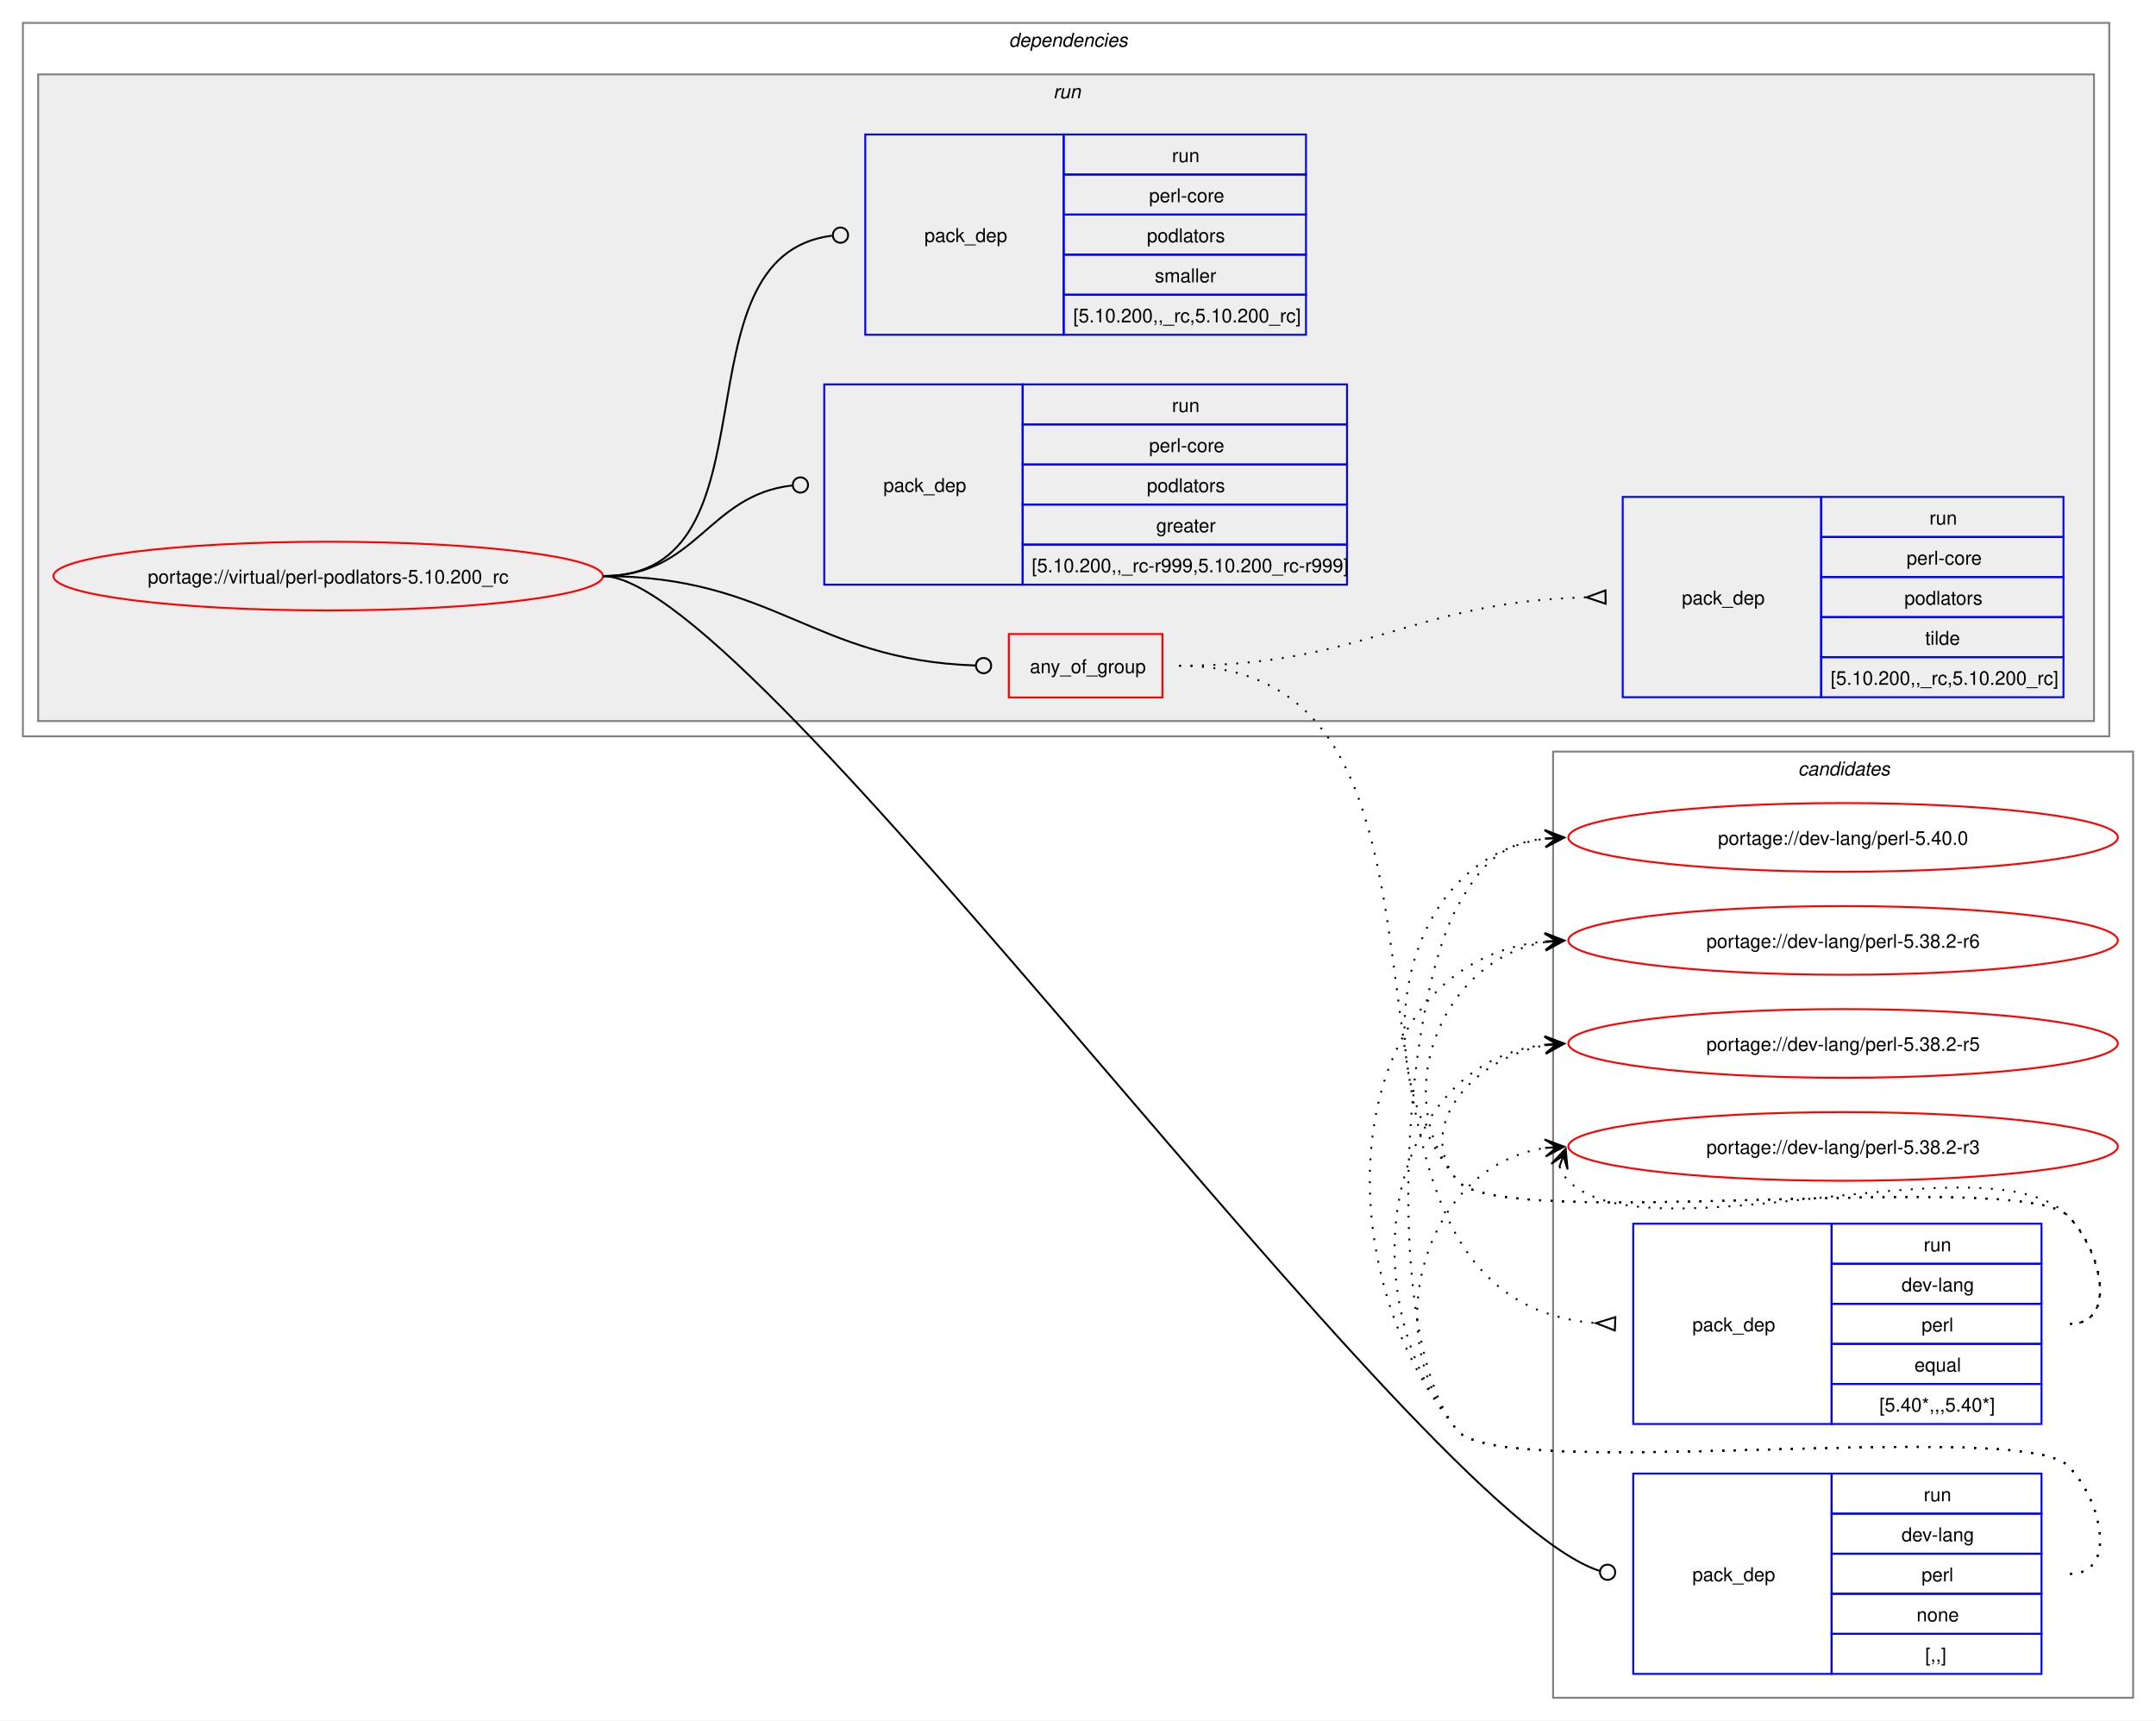
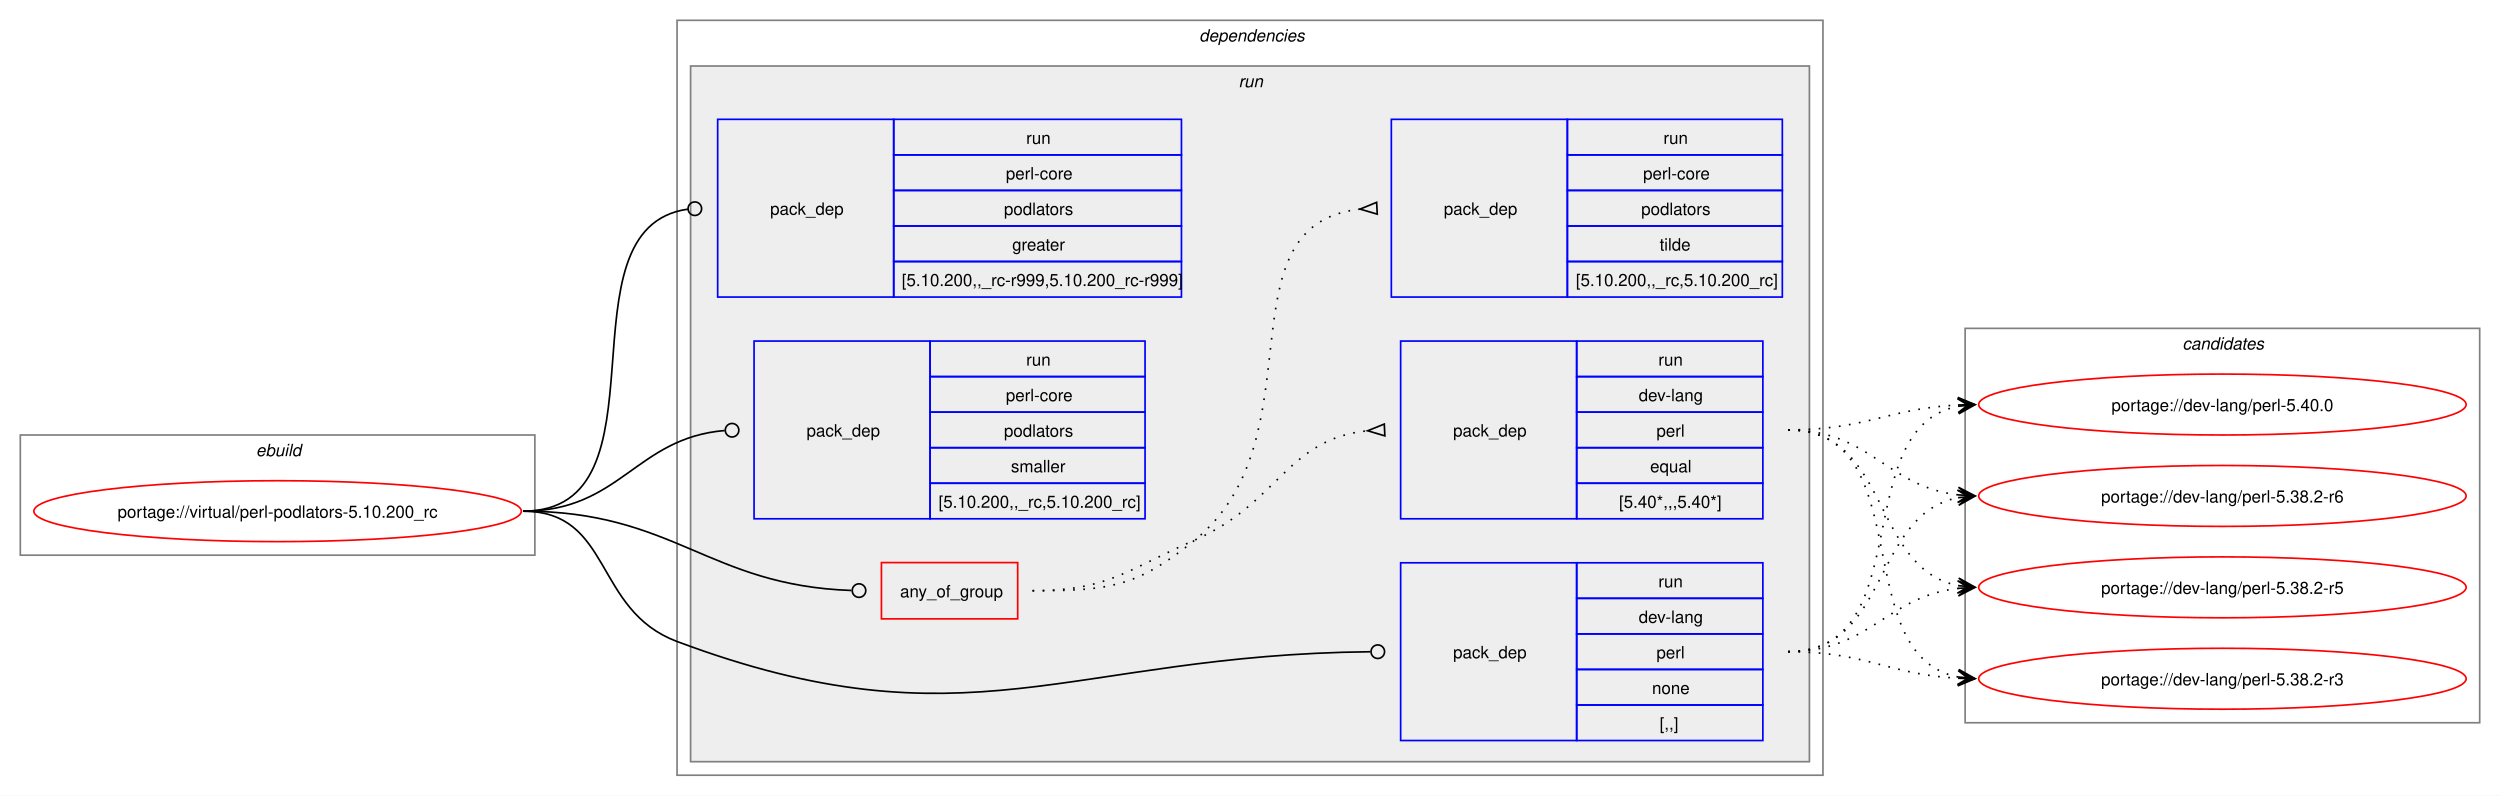
- <svg xmlns="http://www.w3.org/2000/svg" xmlns:xlink="http://www.w3.org/1999/xlink" width="1130pt" height="902pt" viewBox="0.00 0.00 1130.00 902.00">
-   <g id="graph0" class="graph" transform="scale(1 1) rotate(0) translate(4 898)">
-     <polygon fill="white" stroke="none" points="-4,4 -4,-898 1126,-898 1126,4 -4,4" />
-     <g id="clust12" class="cluster">
-       <polygon fill="none" stroke="gray" points="810,-8 810,-504 1114,-504 1114,-8 810,-8" />
-       <text text-anchor="start" x="938.38" y="-491.5" font-family="Helvetica,sans-Serif" font-style="italic" font-size="10.00">candidates</text>
+ <svg xmlns="http://www.w3.org/2000/svg" xmlns:xlink="http://www.w3.org/1999/xlink" width="1477pt" height="470pt" viewBox="0.00 0.00 1477.00 470.00">
+   <g id="graph0" class="graph" transform="scale(1 1) rotate(0) translate(4 466)">
+     <polygon fill="white" stroke="none" points="-4,4 -4,-466 1473,-466 1473,4 -4,4" />
+     <g id="clust1" class="cluster">
+       <polygon fill="none" stroke="gray" points="8,-138 8,-209 312,-209 312,-138 8,-138" />
+       <text text-anchor="start" x="147.25" y="-196.5" font-family="Helvetica,sans-Serif" font-style="italic" font-size="10.00">ebuild</text>
    </g>
    <g id="clust2" class="cluster">
-       <polygon fill="none" stroke="gray" points="8,-512 8,-886 1101.5,-886 1101.5,-512 8,-512" />
-       <text text-anchor="start" x="524.75" y="-873.5" font-family="Helvetica,sans-Serif" font-style="italic" font-size="10.00">dependencies</text>
+       <polygon fill="none" stroke="gray" points="396,-8 396,-454 1073,-454 1073,-8 396,-8" />
+       <text text-anchor="start" x="704.5" y="-441.5" font-family="Helvetica,sans-Serif" font-style="italic" font-size="10.00">dependencies</text>
    </g>
    <g id="clust5" class="cluster">
-       <polygon fill="#eeeeee" stroke="gray" points="16,-520 16,-859 1093.5,-859 1093.5,-520 16,-520" />
-       <text text-anchor="start" x="548" y="-846.5" font-family="Helvetica,sans-Serif" font-style="italic" font-size="10.00">run</text>
+       <polygon fill="#eeeeee" stroke="gray" points="404,-16 404,-427 1065,-427 1065,-16 404,-16" />
+       <text text-anchor="start" x="727.75" y="-414.5" font-family="Helvetica,sans-Serif" font-style="italic" font-size="10.00">run</text>
+     </g>
+     <g id="clust12" class="cluster">
+       <polygon fill="none" stroke="gray" points="1157,-39 1157,-272 1461,-272 1461,-39 1157,-39" />
+       <text text-anchor="start" x="1285.38" y="-259.5" font-family="Helvetica,sans-Serif" font-style="italic" font-size="10.00">candidates</text>
    </g>
    <g id="node1" class="node">
      <g id="a_node1">
        <a xlink:href="../virtual/perl-podlators-5.10.200_rc.svg" xlink:title="portage://virtual/perl-podlators-5.10.200_rc">
-           <ellipse fill="none" stroke="red" cx="168" cy="-596" rx="144" ry="18" />
-           <text text-anchor="middle" x="168" y="-592.12" font-family="Helvetica,sans-Serif" font-size="10.00">portage://virtual/perl-podlators-5.10.200_rc</text>
+           <ellipse fill="none" stroke="red" cx="160" cy="-164" rx="144" ry="18" />
+           <text text-anchor="middle" x="160" y="-160.12" font-family="Helvetica,sans-Serif" font-size="10.00">portage://virtual/perl-podlators-5.10.200_rc</text>
        </a>
      </g>
    </g>
    <g id="node2" class="node">
-       <polygon fill="none" stroke="red" points="524.75,-532.38 524.75,-565.62 605.25,-565.62 605.25,-532.38 524.75,-532.38" />
-       <text text-anchor="start" x="535.75" y="-545.12" font-family="Helvetica,sans-Serif" font-size="10.00">any_of_group</text>
+       <polygon fill="none" stroke="red" points="516.75,-100.38 516.75,-133.62 597.25,-133.62 597.25,-100.38 516.75,-100.38" />
+       <text text-anchor="start" x="527.75" y="-113.12" font-family="Helvetica,sans-Serif" font-size="10.00">any_of_group</text>
    </g>
    <g id="edge3" class="edge">
-       <path fill="none" stroke="black" d="M312,-596C402.04,-596 421.73,-551.98 507.23,-549.14" />
-       <ellipse fill="none" stroke="black" cx="511.5" cy="-549.07" rx="4" ry="4" />
+       <path fill="none" stroke="black" d="M305,-164C394.53,-164 414.13,-120.07 499.02,-117.15" />
+       <ellipse fill="none" stroke="black" cx="503.5" cy="-117.08" rx="4" ry="4" />
    </g>
    <g id="node5" class="node">
-       <polygon fill="none" stroke="blue" points="852,-20.5 852,-125.5 956,-125.5 956,-20.5 852,-20.5" />
-       <text text-anchor="start" x="883" y="-69.12" font-family="Helvetica,sans-Serif" font-size="10.00">pack_dep</text>
-       <polygon fill="none" stroke="blue" points="956,-104.5 956,-125.5 1066,-125.5 1066,-104.5 956,-104.5" />
-       <text text-anchor="start" x="1004.25" y="-111" font-family="Helvetica,sans-Serif" font-size="10.00">run</text>
-       <polygon fill="none" stroke="blue" points="956,-83.5 956,-104.5 1066,-104.5 1066,-83.5 956,-83.5" />
-       <text text-anchor="start" x="992.62" y="-90" font-family="Helvetica,sans-Serif" font-size="10.00">dev-lang</text>
-       <polygon fill="none" stroke="blue" points="956,-62.5 956,-83.5 1066,-83.5 1066,-62.5 956,-62.5" />
-       <text text-anchor="start" x="1003.12" y="-69" font-family="Helvetica,sans-Serif" font-size="10.00">perl</text>
-       <polygon fill="none" stroke="blue" points="956,-41.5 956,-62.5 1066,-62.5 1066,-41.5 956,-41.5" />
-       <text text-anchor="start" x="1000.5" y="-48" font-family="Helvetica,sans-Serif" font-size="10.00">none</text>
-       <polygon fill="none" stroke="blue" points="956,-20.5 956,-41.5 1066,-41.5 1066,-20.5 956,-20.5" />
-       <text text-anchor="start" x="1005" y="-27" font-family="Helvetica,sans-Serif" font-size="10.00">[,,]</text>
+       <polygon fill="none" stroke="blue" points="823.5,-28.5 823.5,-133.5 927.5,-133.5 927.5,-28.5 823.5,-28.5" />
+       <text text-anchor="start" x="854.5" y="-77.12" font-family="Helvetica,sans-Serif" font-size="10.00">pack_dep</text>
+       <polygon fill="none" stroke="blue" points="927.5,-112.5 927.5,-133.5 1037.5,-133.5 1037.5,-112.5 927.5,-112.5" />
+       <text text-anchor="start" x="975.75" y="-119" font-family="Helvetica,sans-Serif" font-size="10.00">run</text>
+       <polygon fill="none" stroke="blue" points="927.5,-91.5 927.5,-112.5 1037.5,-112.5 1037.5,-91.5 927.5,-91.5" />
+       <text text-anchor="start" x="964.12" y="-98" font-family="Helvetica,sans-Serif" font-size="10.00">dev-lang</text>
+       <polygon fill="none" stroke="blue" points="927.5,-70.5 927.5,-91.5 1037.5,-91.5 1037.5,-70.5 927.5,-70.5" />
+       <text text-anchor="start" x="974.62" y="-77" font-family="Helvetica,sans-Serif" font-size="10.00">perl</text>
+       <polygon fill="none" stroke="blue" points="927.5,-49.5 927.5,-70.5 1037.5,-70.5 1037.5,-49.5 927.5,-49.5" />
+       <text text-anchor="start" x="972" y="-56" font-family="Helvetica,sans-Serif" font-size="10.00">none</text>
+       <polygon fill="none" stroke="blue" points="927.5,-28.5 927.5,-49.5 1037.5,-49.5 1037.5,-28.5 927.5,-28.5" />
+       <text text-anchor="start" x="976.5" y="-35" font-family="Helvetica,sans-Serif" font-size="10.00">[,,]</text>
    </g>
    <g id="edge4" class="edge">
-       <path fill="none" stroke="black" d="M312,-596C392.22,-596 737.63,-105.18 834.43,-74.5" />
-       <ellipse fill="none" stroke="black" cx="838.57" cy="-73.78" rx="4" ry="4" />
+       <path fill="none" stroke="black" d="M305,-164C357.98,-164 346.38,-105.58 396,-87 567.4,-22.82 626.57,-79.12 805.61,-80.95" />
+       <ellipse fill="none" stroke="black" cx="810" cy="-80.98" rx="4" ry="4" />
    </g>
    <g id="node6" class="node">
-       <polygon fill="none" stroke="blue" points="428,-591.5 428,-696.5 532,-696.5 532,-591.5 428,-591.5" />
-       <text text-anchor="start" x="459" y="-640.12" font-family="Helvetica,sans-Serif" font-size="10.00">pack_dep</text>
-       <polygon fill="none" stroke="blue" points="532,-675.5 532,-696.5 702,-696.5 702,-675.5 532,-675.5" />
-       <text text-anchor="start" x="610.25" y="-682" font-family="Helvetica,sans-Serif" font-size="10.00">run</text>
-       <polygon fill="none" stroke="blue" points="532,-654.5 532,-675.5 702,-675.5 702,-654.5 532,-654.5" />
-       <text text-anchor="start" x="598.25" y="-661" font-family="Helvetica,sans-Serif" font-size="10.00">perl-core</text>
-       <polygon fill="none" stroke="blue" points="532,-633.5 532,-654.5 702,-654.5 702,-633.5 532,-633.5" />
-       <text text-anchor="start" x="597.12" y="-640" font-family="Helvetica,sans-Serif" font-size="10.00">podlators</text>
-       <polygon fill="none" stroke="blue" points="532,-612.5 532,-633.5 702,-633.5 702,-612.5 532,-612.5" />
-       <text text-anchor="start" x="602" y="-619" font-family="Helvetica,sans-Serif" font-size="10.00">greater</text>
-       <polygon fill="none" stroke="blue" points="532,-591.5 532,-612.5 702,-612.5 702,-591.5 532,-591.5" />
-       <text text-anchor="start" x="536.75" y="-598" font-family="Helvetica,sans-Serif" font-size="10.00">[5.10.200,,_rc-r999,5.10.200_rc-r999]</text>
+       <polygon fill="none" stroke="blue" points="420,-290.5 420,-395.5 524,-395.5 524,-290.5 420,-290.5" />
+       <text text-anchor="start" x="451" y="-339.12" font-family="Helvetica,sans-Serif" font-size="10.00">pack_dep</text>
+       <polygon fill="none" stroke="blue" points="524,-374.5 524,-395.5 694,-395.5 694,-374.5 524,-374.5" />
+       <text text-anchor="start" x="602.25" y="-381" font-family="Helvetica,sans-Serif" font-size="10.00">run</text>
+       <polygon fill="none" stroke="blue" points="524,-353.5 524,-374.5 694,-374.5 694,-353.5 524,-353.5" />
+       <text text-anchor="start" x="590.25" y="-360" font-family="Helvetica,sans-Serif" font-size="10.00">perl-core</text>
+       <polygon fill="none" stroke="blue" points="524,-332.5 524,-353.5 694,-353.5 694,-332.5 524,-332.5" />
+       <text text-anchor="start" x="589.12" y="-339" font-family="Helvetica,sans-Serif" font-size="10.00">podlators</text>
+       <polygon fill="none" stroke="blue" points="524,-311.5 524,-332.5 694,-332.5 694,-311.5 524,-311.5" />
+       <text text-anchor="start" x="594" y="-318" font-family="Helvetica,sans-Serif" font-size="10.00">greater</text>
+       <polygon fill="none" stroke="blue" points="524,-290.5 524,-311.5 694,-311.5 694,-290.5 524,-290.5" />
+       <text text-anchor="start" x="528.75" y="-297" font-family="Helvetica,sans-Serif" font-size="10.00">[5.10.200,,_rc-r999,5.10.200_rc-r999]</text>
    </g>
    <g id="edge5" class="edge">
-       <path fill="none" stroke="black" d="M312,-596C361.45,-596 366.96,-638.54 411.26,-643.52" />
-       <ellipse fill="none" stroke="black" cx="415.51" cy="-643.76" rx="4" ry="4" />
+       <path fill="none" stroke="black" d="M305,-164C394.39,-164 323.59,-331.31 402.34,-342.42" />
+       <ellipse fill="none" stroke="black" cx="406.51" cy="-342.7" rx="4" ry="4" />
    </g>
    <g id="node7" class="node">
-       <polygon fill="none" stroke="blue" points="449.5,-722.5 449.5,-827.5 553.5,-827.5 553.5,-722.5 449.5,-722.5" />
-       <text text-anchor="start" x="480.5" y="-771.12" font-family="Helvetica,sans-Serif" font-size="10.00">pack_dep</text>
-       <polygon fill="none" stroke="blue" points="553.5,-806.5 553.5,-827.5 680.5,-827.5 680.5,-806.5 553.5,-806.5" />
-       <text text-anchor="start" x="610.25" y="-813" font-family="Helvetica,sans-Serif" font-size="10.00">run</text>
-       <polygon fill="none" stroke="blue" points="553.5,-785.5 553.5,-806.5 680.5,-806.5 680.5,-785.5 553.5,-785.5" />
-       <text text-anchor="start" x="598.25" y="-792" font-family="Helvetica,sans-Serif" font-size="10.00">perl-core</text>
-       <polygon fill="none" stroke="blue" points="553.5,-764.5 553.5,-785.5 680.5,-785.5 680.5,-764.5 553.5,-764.5" />
-       <text text-anchor="start" x="597.12" y="-771" font-family="Helvetica,sans-Serif" font-size="10.00">podlators</text>
-       <polygon fill="none" stroke="blue" points="553.5,-743.5 553.5,-764.5 680.5,-764.5 680.5,-743.5 553.5,-743.5" />
-       <text text-anchor="start" x="601.25" y="-750" font-family="Helvetica,sans-Serif" font-size="10.00">smaller</text>
-       <polygon fill="none" stroke="blue" points="553.5,-722.5 553.5,-743.5 680.5,-743.5 680.5,-722.5 553.5,-722.5" />
-       <text text-anchor="start" x="558.5" y="-729" font-family="Helvetica,sans-Serif" font-size="10.00">[5.10.200,,_rc,5.10.200_rc]</text>
+       <polygon fill="none" stroke="blue" points="441.5,-159.5 441.5,-264.5 545.5,-264.5 545.5,-159.5 441.5,-159.5" />
+       <text text-anchor="start" x="472.5" y="-208.12" font-family="Helvetica,sans-Serif" font-size="10.00">pack_dep</text>
+       <polygon fill="none" stroke="blue" points="545.5,-243.5 545.5,-264.5 672.5,-264.5 672.5,-243.5 545.5,-243.5" />
+       <text text-anchor="start" x="602.25" y="-250" font-family="Helvetica,sans-Serif" font-size="10.00">run</text>
+       <polygon fill="none" stroke="blue" points="545.5,-222.5 545.5,-243.5 672.5,-243.5 672.5,-222.5 545.5,-222.5" />
+       <text text-anchor="start" x="590.25" y="-229" font-family="Helvetica,sans-Serif" font-size="10.00">perl-core</text>
+       <polygon fill="none" stroke="blue" points="545.5,-201.5 545.5,-222.5 672.5,-222.5 672.5,-201.5 545.5,-201.5" />
+       <text text-anchor="start" x="589.12" y="-208" font-family="Helvetica,sans-Serif" font-size="10.00">podlators</text>
+       <polygon fill="none" stroke="blue" points="545.5,-180.5 545.5,-201.5 672.5,-201.5 672.5,-180.5 545.5,-180.5" />
+       <text text-anchor="start" x="593.25" y="-187" font-family="Helvetica,sans-Serif" font-size="10.00">smaller</text>
+       <polygon fill="none" stroke="blue" points="545.5,-159.5 545.5,-180.5 672.5,-180.5 672.5,-159.5 545.5,-159.5" />
+       <text text-anchor="start" x="550.5" y="-166" font-family="Helvetica,sans-Serif" font-size="10.00">[5.10.200,,_rc,5.10.200_rc]</text>
    </g>
    <g id="edge6" class="edge">
-       <path fill="none" stroke="black" d="M312,-596C406.9,-596 347.09,-763.65 432.02,-774.45" />
-       <ellipse fill="none" stroke="black" cx="436.51" cy="-774.73" rx="4" ry="4" />
+       <path fill="none" stroke="black" d="M305,-164C362.67,-164 371.44,-207.25 424.15,-211.64" />
+       <ellipse fill="none" stroke="black" cx="428.5" cy="-211.82" rx="4" ry="4" />
    </g>
    <g id="node3" class="node">
-       <polygon fill="none" stroke="blue" points="852,-151.5 852,-256.5 956,-256.5 956,-151.5 852,-151.5" />
-       <text text-anchor="start" x="883" y="-200.12" font-family="Helvetica,sans-Serif" font-size="10.00">pack_dep</text>
-       <polygon fill="none" stroke="blue" points="956,-235.5 956,-256.5 1066,-256.5 1066,-235.5 956,-235.5" />
-       <text text-anchor="start" x="1004.25" y="-242" font-family="Helvetica,sans-Serif" font-size="10.00">run</text>
-       <polygon fill="none" stroke="blue" points="956,-214.5 956,-235.5 1066,-235.5 1066,-214.5 956,-214.5" />
-       <text text-anchor="start" x="992.62" y="-221" font-family="Helvetica,sans-Serif" font-size="10.00">dev-lang</text>
-       <polygon fill="none" stroke="blue" points="956,-193.5 956,-214.5 1066,-214.5 1066,-193.5 956,-193.5" />
-       <text text-anchor="start" x="1003.12" y="-200" font-family="Helvetica,sans-Serif" font-size="10.00">perl</text>
-       <polygon fill="none" stroke="blue" points="956,-172.5 956,-193.5 1066,-193.5 1066,-172.5 956,-172.5" />
-       <text text-anchor="start" x="999.38" y="-179" font-family="Helvetica,sans-Serif" font-size="10.00">equal</text>
-       <polygon fill="none" stroke="blue" points="956,-151.5 956,-172.5 1066,-172.5 1066,-151.5 956,-151.5" />
-       <text text-anchor="start" x="981" y="-158" font-family="Helvetica,sans-Serif" font-size="10.00">[5.40*,,,5.40*]</text>
+       <polygon fill="none" stroke="blue" points="823.5,-159.5 823.5,-264.5 927.5,-264.5 927.5,-159.5 823.5,-159.5" />
+       <text text-anchor="start" x="854.5" y="-208.12" font-family="Helvetica,sans-Serif" font-size="10.00">pack_dep</text>
+       <polygon fill="none" stroke="blue" points="927.5,-243.5 927.5,-264.5 1037.5,-264.5 1037.5,-243.5 927.5,-243.5" />
+       <text text-anchor="start" x="975.75" y="-250" font-family="Helvetica,sans-Serif" font-size="10.00">run</text>
+       <polygon fill="none" stroke="blue" points="927.5,-222.5 927.5,-243.5 1037.5,-243.5 1037.5,-222.5 927.5,-222.5" />
+       <text text-anchor="start" x="964.12" y="-229" font-family="Helvetica,sans-Serif" font-size="10.00">dev-lang</text>
+       <polygon fill="none" stroke="blue" points="927.5,-201.5 927.5,-222.5 1037.5,-222.5 1037.5,-201.5 927.5,-201.5" />
+       <text text-anchor="start" x="974.62" y="-208" font-family="Helvetica,sans-Serif" font-size="10.00">perl</text>
+       <polygon fill="none" stroke="blue" points="927.5,-180.5 927.5,-201.5 1037.5,-201.5 1037.5,-180.5 927.5,-180.5" />
+       <text text-anchor="start" x="970.88" y="-187" font-family="Helvetica,sans-Serif" font-size="10.00">equal</text>
+       <polygon fill="none" stroke="blue" points="927.5,-159.5 927.5,-180.5 1037.5,-180.5 1037.5,-159.5 927.5,-159.5" />
+       <text text-anchor="start" x="952.5" y="-166" font-family="Helvetica,sans-Serif" font-size="10.00">[5.40*,,,5.40*]</text>
    </g>
    <g id="edge1" class="edge">
-       <path fill="none" stroke="black" stroke-dasharray="1,5" d="M614,-549C794.44,-549 664.27,-217.34 832.58,-204.39" />
-       <polygon fill="none" stroke="black" points="842.63,-207.52 832.51,-204.39 842.37,-200.52 842.63,-207.52" />
+       <path fill="none" stroke="black" stroke-dasharray="1,5" d="M606,-117C650.7,-117 661.06,-129.04 702,-147 751.47,-168.7 756.3,-206.69 804,-211.5" />
+       <polygon fill="none" stroke="black" points="813.83,-215.47 804.01,-211.5 814.17,-208.48 813.83,-215.47" />
    </g>
    <g id="node4" class="node">
-       <polygon fill="none" stroke="blue" points="846.5,-532.5 846.5,-637.5 950.5,-637.5 950.5,-532.5 846.5,-532.5" />
-       <text text-anchor="start" x="877.5" y="-581.12" font-family="Helvetica,sans-Serif" font-size="10.00">pack_dep</text>
-       <polygon fill="none" stroke="blue" points="950.5,-616.5 950.5,-637.5 1077.5,-637.5 1077.5,-616.5 950.5,-616.5" />
-       <text text-anchor="start" x="1007.25" y="-623" font-family="Helvetica,sans-Serif" font-size="10.00">run</text>
-       <polygon fill="none" stroke="blue" points="950.5,-595.5 950.5,-616.5 1077.5,-616.5 1077.5,-595.5 950.5,-595.5" />
-       <text text-anchor="start" x="995.25" y="-602" font-family="Helvetica,sans-Serif" font-size="10.00">perl-core</text>
-       <polygon fill="none" stroke="blue" points="950.5,-574.5 950.5,-595.5 1077.5,-595.5 1077.5,-574.5 950.5,-574.5" />
-       <text text-anchor="start" x="994.12" y="-581" font-family="Helvetica,sans-Serif" font-size="10.00">podlators</text>
-       <polygon fill="none" stroke="blue" points="950.5,-553.5 950.5,-574.5 1077.5,-574.5 1077.5,-553.5 950.5,-553.5" />
-       <text text-anchor="start" x="1005" y="-560" font-family="Helvetica,sans-Serif" font-size="10.00">tilde</text>
-       <polygon fill="none" stroke="blue" points="950.5,-532.5 950.5,-553.5 1077.5,-553.5 1077.5,-532.5 950.5,-532.5" />
-       <text text-anchor="start" x="955.5" y="-539" font-family="Helvetica,sans-Serif" font-size="10.00">[5.10.200,,_rc,5.10.200_rc]</text>
+       <polygon fill="none" stroke="blue" points="818,-290.5 818,-395.5 922,-395.5 922,-290.5 818,-290.5" />
+       <text text-anchor="start" x="849" y="-339.12" font-family="Helvetica,sans-Serif" font-size="10.00">pack_dep</text>
+       <polygon fill="none" stroke="blue" points="922,-374.5 922,-395.5 1049,-395.5 1049,-374.5 922,-374.5" />
+       <text text-anchor="start" x="978.75" y="-381" font-family="Helvetica,sans-Serif" font-size="10.00">run</text>
+       <polygon fill="none" stroke="blue" points="922,-353.5 922,-374.5 1049,-374.5 1049,-353.5 922,-353.5" />
+       <text text-anchor="start" x="966.75" y="-360" font-family="Helvetica,sans-Serif" font-size="10.00">perl-core</text>
+       <polygon fill="none" stroke="blue" points="922,-332.5 922,-353.5 1049,-353.5 1049,-332.5 922,-332.5" />
+       <text text-anchor="start" x="965.62" y="-339" font-family="Helvetica,sans-Serif" font-size="10.00">podlators</text>
+       <polygon fill="none" stroke="blue" points="922,-311.5 922,-332.5 1049,-332.5 1049,-311.5 922,-311.5" />
+       <text text-anchor="start" x="976.5" y="-318" font-family="Helvetica,sans-Serif" font-size="10.00">tilde</text>
+       <polygon fill="none" stroke="blue" points="922,-290.5 922,-311.5 1049,-311.5 1049,-290.5 922,-290.5" />
+       <text text-anchor="start" x="927" y="-297" font-family="Helvetica,sans-Serif" font-size="10.00">[5.10.200,,_rc,5.10.200_rc]</text>
    </g>
    <g id="edge2" class="edge">
-       <path fill="none" stroke="black" stroke-dasharray="1,5" d="M614,-549C711.29,-549 735.5,-582.51 827.65,-584.87" />
-       <polygon fill="none" stroke="black" points="837.46,-588.49 827.5,-584.87 837.54,-581.49 837.46,-588.49" />
+       <path fill="none" stroke="black" stroke-dasharray="1,5" d="M606,-117C650.7,-117 667.38,-118.72 702,-147 776.16,-207.59 715.42,-333.22 799.61,-342.46" />
+       <polygon fill="none" stroke="black" points="809.32,-346.47 799.51,-342.46 809.68,-339.48 809.32,-346.47" />
    </g>
    <g id="node8" class="node">
      <g id="a_node8">
        <a xlink:href="../dev-lang/perl-5.40.0.svg" xlink:title="portage://dev-lang/perl-5.40.0">
-           <ellipse fill="none" stroke="red" cx="962" cy="-459" rx="144" ry="18" />
-           <text text-anchor="middle" x="962" y="-455.12" font-family="Helvetica,sans-Serif" font-size="10.00">portage://dev-lang/perl-5.40.0</text>
+           <ellipse fill="none" stroke="red" cx="1309" cy="-227" rx="144" ry="18" />
+           <text text-anchor="middle" x="1309" y="-223.12" font-family="Helvetica,sans-Serif" font-size="10.00">portage://dev-lang/perl-5.40.0</text>
        </a>
      </g>
    </g>
    <g id="edge7" class="edge">
-       <path fill="none" stroke="black" stroke-dasharray="1,5" d="M1081,-204C1106.12,-204 1097.6,-242.59 1080,-260.5 1055.04,-285.9 782.84,-251.68 760,-279 708.59,-340.49 730.83,-448.72 806.04,-458.32" />
-       <polygon fill="black" stroke="black" points="815.78,-458.92 805.52,-462.79 812.01,-458.69 805.8,-458.3 805.8,-458.3 805.8,-458.3 812.01,-458.69 806.08,-453.81 815.78,-458.92" />
+       <path fill="none" stroke="black" stroke-dasharray="1,5" d="M1052.5,-212C1098.6,-212 1111.97,-224.75 1152.95,-226.74" />
+       <polygon fill="black" stroke="black" points="1162.78,-226.97 1152.68,-231.23 1159,-226.88 1152.78,-226.74 1152.78,-226.74 1152.78,-226.74 1159,-226.88 1152.89,-222.24 1162.78,-226.97" />
    </g>
    <g id="node9" class="node">
      <g id="a_node9">
        <a xlink:href="../dev-lang/perl-5.38.2-r6.svg" xlink:title="portage://dev-lang/perl-5.38.2-r6">
-           <ellipse fill="none" stroke="red" cx="962" cy="-405" rx="144" ry="18" />
-           <text text-anchor="middle" x="962" y="-401.12" font-family="Helvetica,sans-Serif" font-size="10.00">portage://dev-lang/perl-5.38.2-r6</text>
+           <ellipse fill="none" stroke="red" cx="1309" cy="-173" rx="144" ry="18" />
+           <text text-anchor="middle" x="1309" y="-169.12" font-family="Helvetica,sans-Serif" font-size="10.00">portage://dev-lang/perl-5.38.2-r6</text>
        </a>
      </g>
    </g>
    <g id="edge8" class="edge">
-       <path fill="none" stroke="black" stroke-dasharray="1,5" d="M1081,-204C1106.12,-204 1097.6,-242.59 1080,-260.5 1055.04,-285.9 782.84,-251.68 760,-279 722.96,-323.3 751.58,-395.57 806.14,-404.16" />
-       <polygon fill="black" stroke="black" points="815.79,-404.91 805.47,-408.62 812.01,-404.61 805.82,-404.13 805.82,-404.13 805.82,-404.13 812.01,-404.61 806.16,-399.65 815.79,-404.91" />
+       <path fill="none" stroke="black" stroke-dasharray="1,5" d="M1052.5,-212C1101.1,-212 1110.28,-178.57 1153.03,-173.61" />
+       <polygon fill="black" stroke="black" points="1162.78,-173.07 1153.05,-178.12 1159.01,-173.28 1152.8,-173.63 1152.8,-173.63 1152.8,-173.63 1159.01,-173.28 1152.55,-169.13 1162.78,-173.07" />
    </g>
    <g id="node10" class="node">
      <g id="a_node10">
        <a xlink:href="../dev-lang/perl-5.38.2-r5.svg" xlink:title="portage://dev-lang/perl-5.38.2-r5">
-           <ellipse fill="none" stroke="red" cx="962" cy="-351" rx="144" ry="18" />
-           <text text-anchor="middle" x="962" y="-347.12" font-family="Helvetica,sans-Serif" font-size="10.00">portage://dev-lang/perl-5.38.2-r5</text>
+           <ellipse fill="none" stroke="red" cx="1309" cy="-119" rx="144" ry="18" />
+           <text text-anchor="middle" x="1309" y="-115.12" font-family="Helvetica,sans-Serif" font-size="10.00">portage://dev-lang/perl-5.38.2-r5</text>
        </a>
      </g>
    </g>
    <g id="edge9" class="edge">
-       <path fill="none" stroke="black" stroke-dasharray="1,5" d="M1081,-204C1106.12,-204 1097.6,-242.59 1080,-260.5 1055.04,-285.9 782.84,-251.68 760,-279 736.17,-307.5 769.13,-343.76 806.01,-350.05" />
-       <polygon fill="black" stroke="black" points="815.79,-350.9 805.44,-354.52 812.02,-350.57 805.82,-350.03 805.82,-350.03 805.82,-350.03 812.02,-350.57 806.21,-345.55 815.79,-350.9" />
+       <path fill="none" stroke="black" stroke-dasharray="1,5" d="M1052.5,-212C1113.12,-212 1101.3,-129.92 1153.15,-119.98" />
+       <polygon fill="black" stroke="black" points="1162.79,-119.11 1153.23,-124.49 1159.02,-119.45 1152.83,-120.01 1152.83,-120.01 1152.83,-120.01 1159.02,-119.45 1152.42,-115.53 1162.79,-119.11" />
    </g>
    <g id="node11" class="node">
      <g id="a_node11">
        <a xlink:href="../dev-lang/perl-5.38.2-r3.svg" xlink:title="portage://dev-lang/perl-5.38.2-r3">
-           <ellipse fill="none" stroke="red" cx="962" cy="-297" rx="144" ry="18" />
-           <text text-anchor="middle" x="962" y="-293.12" font-family="Helvetica,sans-Serif" font-size="10.00">portage://dev-lang/perl-5.38.2-r3</text>
+           <ellipse fill="none" stroke="red" cx="1309" cy="-65" rx="144" ry="18" />
+           <text text-anchor="middle" x="1309" y="-61.12" font-family="Helvetica,sans-Serif" font-size="10.00">portage://dev-lang/perl-5.38.2-r3</text>
        </a>
      </g>
    </g>
    <g id="edge10" class="edge">
-       <path fill="none" stroke="black" stroke-dasharray="1,5" d="M813.37,-286.45C814.4,-283.7 816.07,-280.96 818,-279 858.96,-237.42 1039.83,-302.85 1080,-260.5 1097.28,-242.28 1106.12,-204 1081,-204" />
-       <polygon fill="black" stroke="black" points="816.6,-295.85 809.09,-287.86 815.37,-292.27 813.34,-286.39 813.34,-286.39 813.34,-286.39 815.37,-292.27 817.6,-284.93 816.6,-295.85" />
+       <path fill="none" stroke="black" stroke-dasharray="1,5" d="M1052.5,-212C1130.5,-212 1086.81,-79 1152.92,-66.02" />
+       <polygon fill="black" stroke="black" points="1162.79,-65.11 1153.24,-70.51 1159.02,-65.46 1152.83,-66.03 1152.83,-66.03 1152.83,-66.03 1159.02,-65.46 1152.42,-61.54 1162.79,-65.11" />
    </g>
    <g id="edge11" class="edge">
-       <path fill="none" stroke="black" stroke-dasharray="1,5" d="M1081,-73C1106.12,-73 1097.6,-111.59 1080,-129.5 1055.04,-154.9 782.84,-120.68 760,-148 720.8,-194.88 730.5,-369.48 760,-423 772.54,-445.76 783.66,-456.12 805.94,-458.47" />
-       <polygon fill="black" stroke="black" points="815.78,-458.94 805.58,-462.96 812.01,-458.76 805.79,-458.46 805.79,-458.46 805.79,-458.46 812.01,-458.76 806.01,-453.97 815.78,-458.94" />
+       <path fill="none" stroke="black" stroke-dasharray="1,5" d="M1052.5,-81C1130.16,-81 1087.09,-213.09 1152.96,-225.99" />
+       <polygon fill="black" stroke="black" points="1162.79,-226.89 1152.42,-230.46 1159.02,-226.54 1152.83,-225.98 1152.83,-225.98 1152.83,-225.98 1159.02,-226.54 1153.24,-221.5 1162.79,-226.89" />
    </g>
    <g id="edge12" class="edge">
-       <path fill="none" stroke="black" stroke-dasharray="1,5" d="M1081,-73C1106.12,-73 1097.6,-111.59 1080,-129.5 1055.04,-154.9 782.84,-120.68 760,-148 687.37,-234.87 699.13,-394.3 806.01,-404.49" />
-       <polygon fill="black" stroke="black" points="815.78,-404.94 805.58,-408.97 812.01,-404.77 805.79,-404.48 805.79,-404.48 805.79,-404.48 812.01,-404.77 806,-399.98 815.78,-404.94" />
+       <path fill="none" stroke="black" stroke-dasharray="1,5" d="M1052.5,-81C1112.73,-81 1101.56,-161.86 1152.87,-171.97" />
+       <polygon fill="black" stroke="black" points="1162.79,-172.89 1152.41,-176.44 1159.02,-172.54 1152.83,-171.96 1152.83,-171.96 1152.83,-171.96 1159.02,-172.54 1153.25,-167.48 1162.79,-172.89" />
    </g>
    <g id="edge13" class="edge">
-       <path fill="none" stroke="black" stroke-dasharray="1,5" d="M1081,-73C1106.12,-73 1097.6,-111.59 1080,-129.5 1055.04,-154.9 782.84,-120.68 760,-148 702.36,-216.95 721.51,-340.34 805.82,-350.35" />
-       <polygon fill="black" stroke="black" points="815.78,-350.93 805.54,-354.84 812.01,-350.71 805.8,-350.35 805.8,-350.35 805.8,-350.35 812.01,-350.71 806.06,-345.86 815.78,-350.93" />
+       <path fill="none" stroke="black" stroke-dasharray="1,5" d="M1052.5,-81C1100.97,-81 1110.39,-113.57 1153.06,-118.4" />
+       <polygon fill="black" stroke="black" points="1162.78,-118.93 1152.55,-122.88 1159.01,-118.73 1152.8,-118.39 1152.8,-118.39 1152.8,-118.39 1159.01,-118.73 1153.04,-113.9 1162.78,-118.93" />
    </g>
    <g id="edge14" class="edge">
-       <path fill="none" stroke="black" stroke-dasharray="1,5" d="M1081,-73C1106.12,-73 1097.6,-111.59 1080,-129.5 1055.04,-154.9 782.84,-120.68 760,-148 716.92,-199.53 742.98,-287.13 806.12,-296.23" />
-       <polygon fill="black" stroke="black" points="815.78,-296.91 805.49,-300.7 812.01,-296.65 805.81,-296.21 805.81,-296.21 805.81,-296.21 812.01,-296.65 806.13,-291.72 815.78,-296.91" />
+       <path fill="none" stroke="black" stroke-dasharray="1,5" d="M1052.5,-81C1098.65,-81 1111.92,-67.4 1152.94,-65.28" />
+       <polygon fill="black" stroke="black" points="1162.78,-65.03 1152.9,-69.78 1159,-65.13 1152.79,-65.28 1152.79,-65.28 1152.79,-65.28 1159,-65.13 1152.67,-60.78 1162.78,-65.03" />
    </g>
  </g>
</svg>
